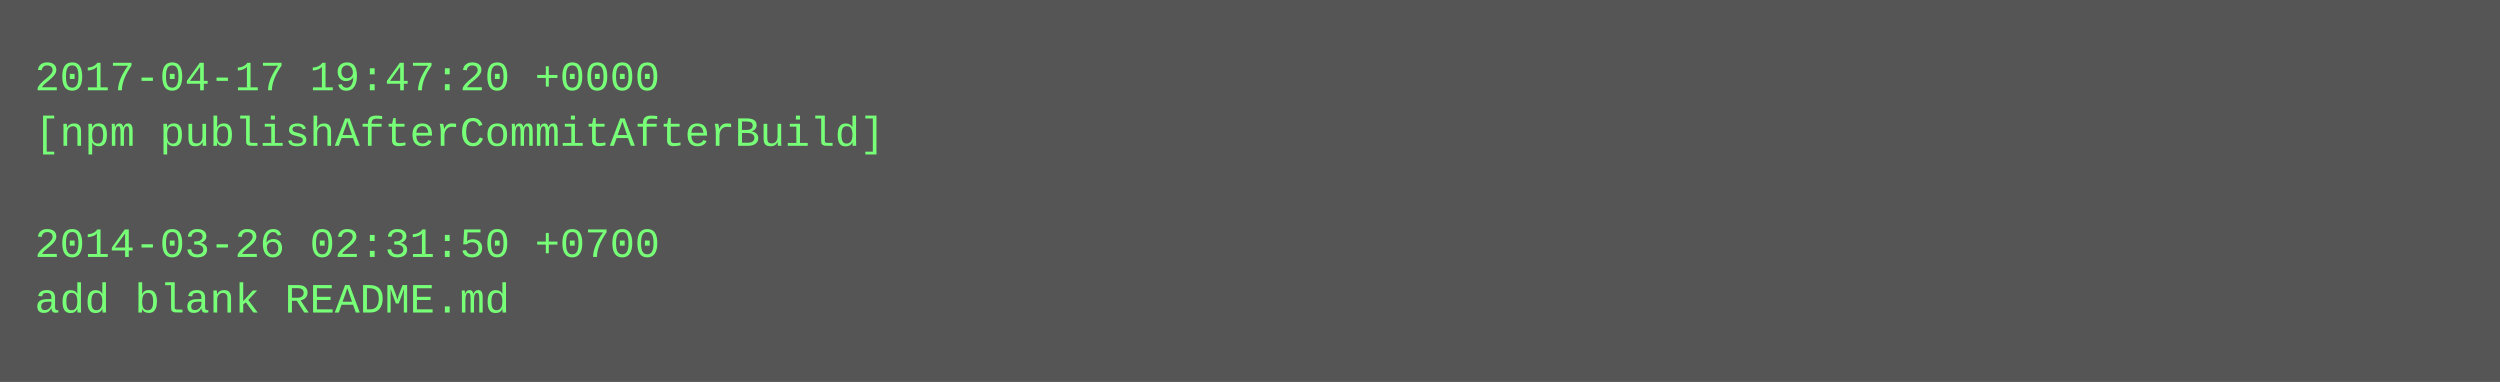
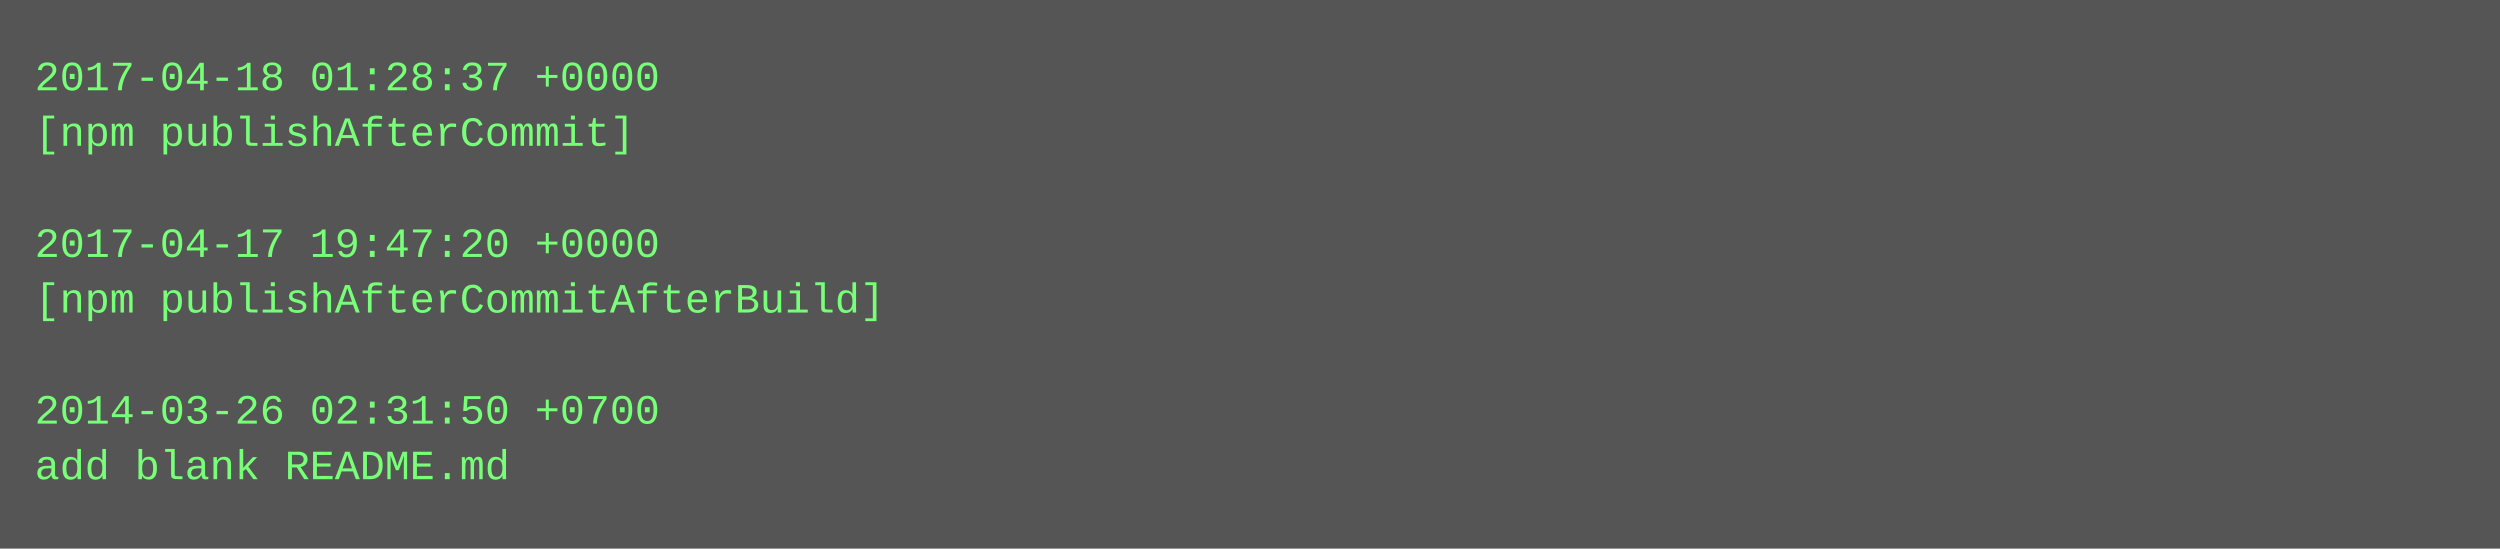
- <svg xmlns="http://www.w3.org/2000/svg" height="110" width="720">
-   <rect height="110" fill="#555" width="720" />
+ <svg xmlns="http://www.w3.org/2000/svg" height="158" width="720">
+   <rect height="158" fill="#555" width="720" />
  <text fill="#7f7" font-family="Courier New" font-size="12" xml:space="preserve">
-     <tspan x="10" y="26">2017-04-17 19:47:20 +0000</tspan>
-     <tspan x="10" y="42">[npm publishAfterCommitAfterBuild]</tspan>
+     <tspan x="10" y="26">2017-04-18 01:28:37 +0000</tspan>
+     <tspan x="10" y="42">[npm publishAfterCommit]</tspan>
    <tspan x="10" y="58" />
-     <tspan x="10" y="74">2014-03-26 02:31:50 +0700</tspan>
-     <tspan x="10" y="90">add blank README.md</tspan>
+     <tspan x="10" y="74">2017-04-17 19:47:20 +0000</tspan>
+     <tspan x="10" y="90">[npm publishAfterCommitAfterBuild]</tspan>
+     <tspan x="10" y="106" />
+     <tspan x="10" y="122">2014-03-26 02:31:50 +0700</tspan>
+     <tspan x="10" y="138">add blank README.md</tspan>
  </text>
</svg>
